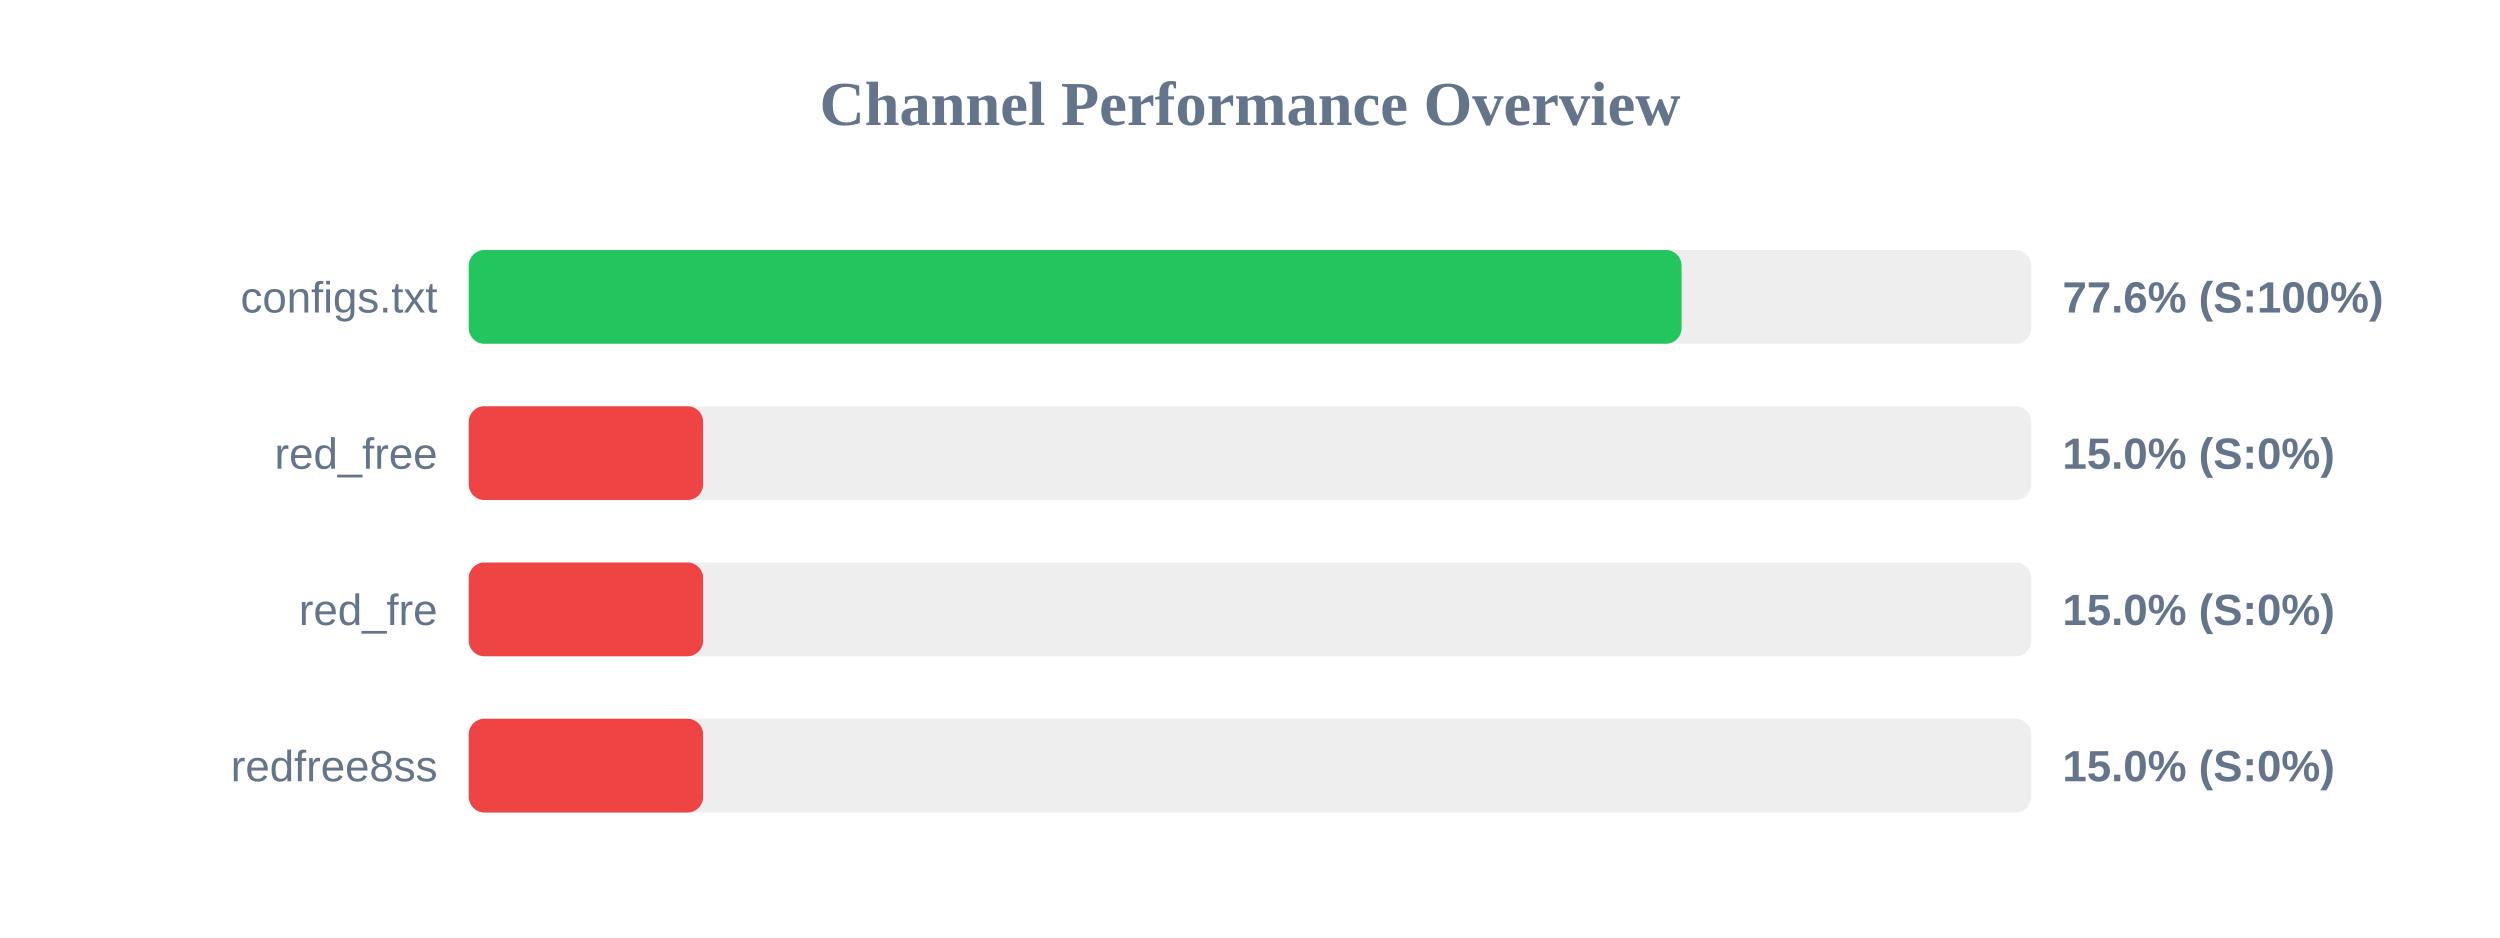
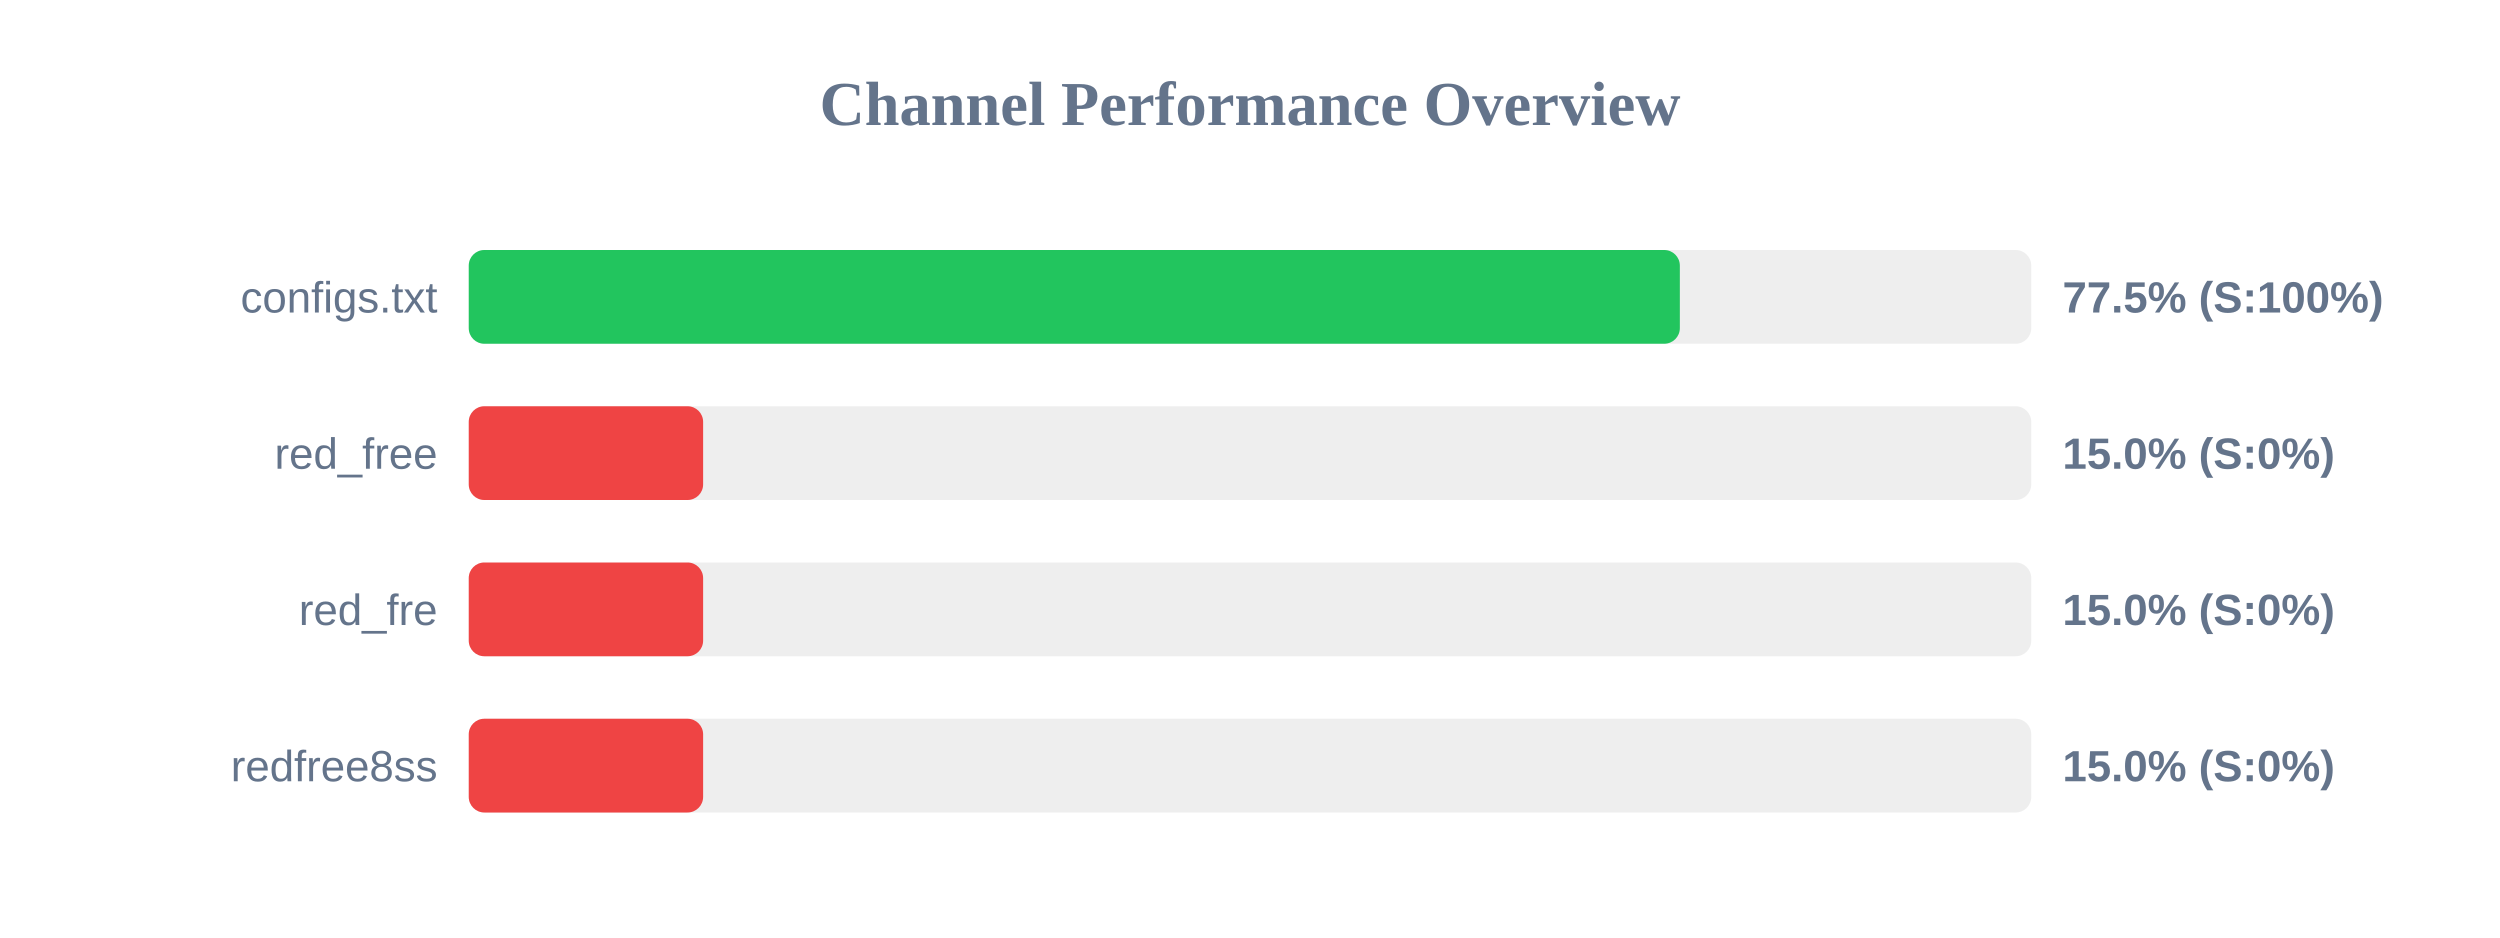
<svg xmlns="http://www.w3.org/2000/svg" width="800" height="300" version="1.1">
  <style>
        .row { font: 14px Arial; fill: #64748b; }
        .score { font: bold 14px Arial; fill: #64748b; }
    </style>
  <text x="400" y="40" text-anchor="middle" font-size="20px" font-weight="bold" fill="#64748b">Channel Performance Overview</text>
  <rect x="150" y="80" width="500" height="30" fill="#eee" rx="5" />
-   <rect x="150" y="80" width="388.1" height="30" fill="#22c55e" rx="5" />
+   <rect x="150" y="80" width="387.55" height="30" fill="#22c55e" rx="5" />
  <text x="140" y="100" text-anchor="end" class="row">configs.txt</text>
-   <text x="660" y="100" text-anchor="start" class="score">77.6% (S:100%)</text>
+   <text x="660" y="100" text-anchor="start" class="score">77.5% (S:100%)</text>
  <rect x="150" y="130" width="500" height="30" fill="#eee" rx="5" />
  <rect x="150" y="130" width="75.0" height="30" fill="#ef4444" rx="5" />
  <text x="140" y="150" text-anchor="end" class="row">red_free</text>
  <text x="660" y="150" text-anchor="start" class="score">15.0% (S:0%)</text>
  <rect x="150" y="180" width="500" height="30" fill="#eee" rx="5" />
  <rect x="150" y="180" width="75.0" height="30" fill="#ef4444" rx="5" />
  <text x="140" y="200" text-anchor="end" class="row">red_fre</text>
  <text x="660" y="200" text-anchor="start" class="score">15.0% (S:0%)</text>
  <rect x="150" y="230" width="500" height="30" fill="#eee" rx="5" />
  <rect x="150" y="230" width="75.0" height="30" fill="#ef4444" rx="5" />
  <text x="140" y="250" text-anchor="end" class="row">redfree8ss</text>
  <text x="660" y="250" text-anchor="start" class="score">15.0% (S:0%)</text>
</svg>
